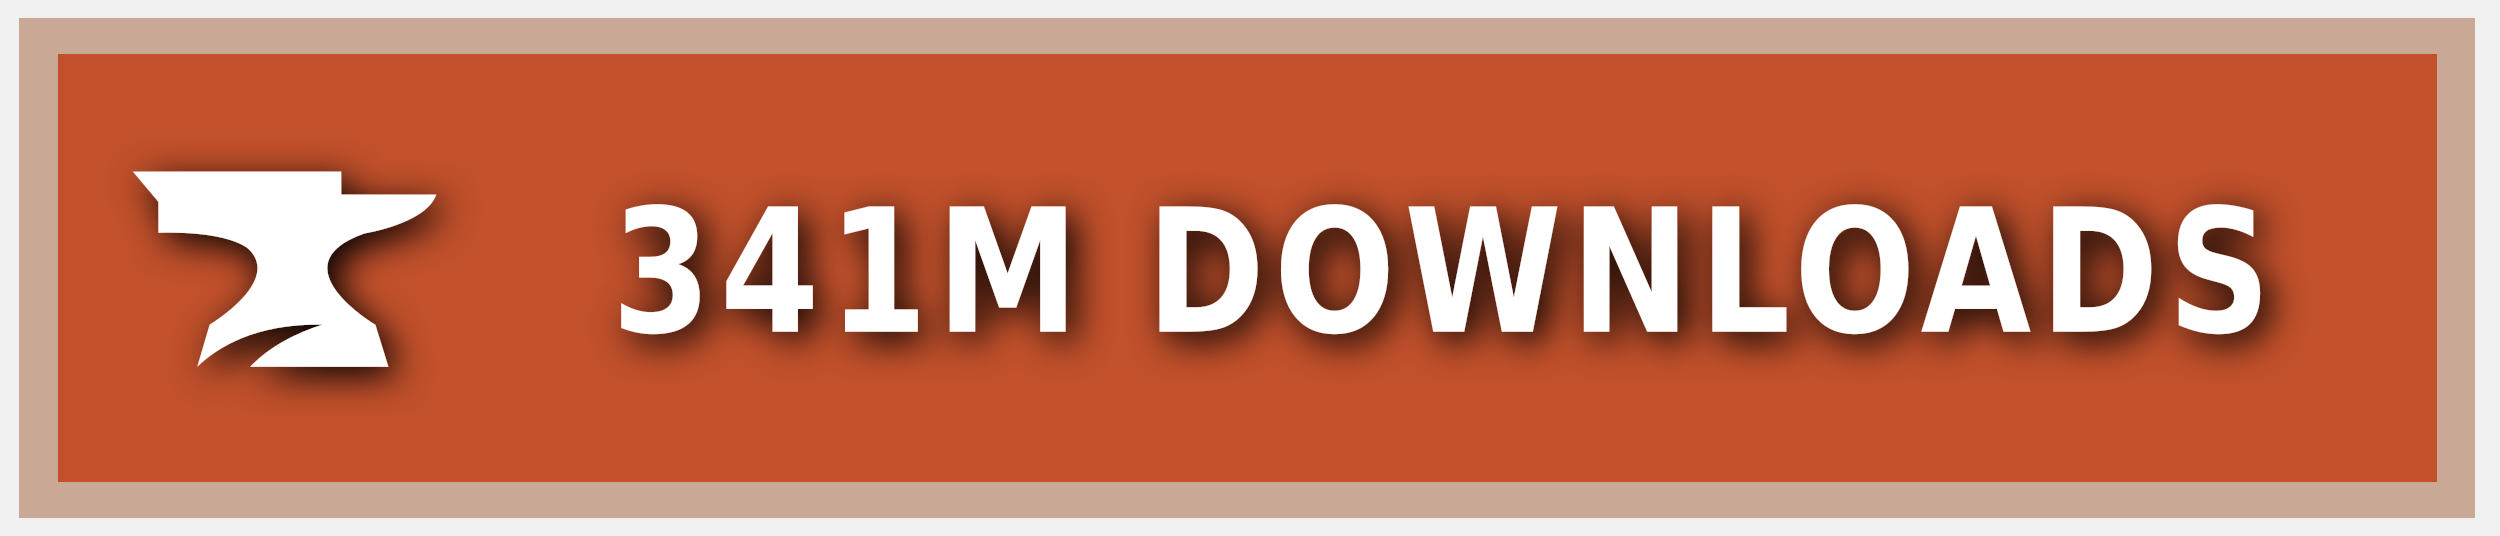
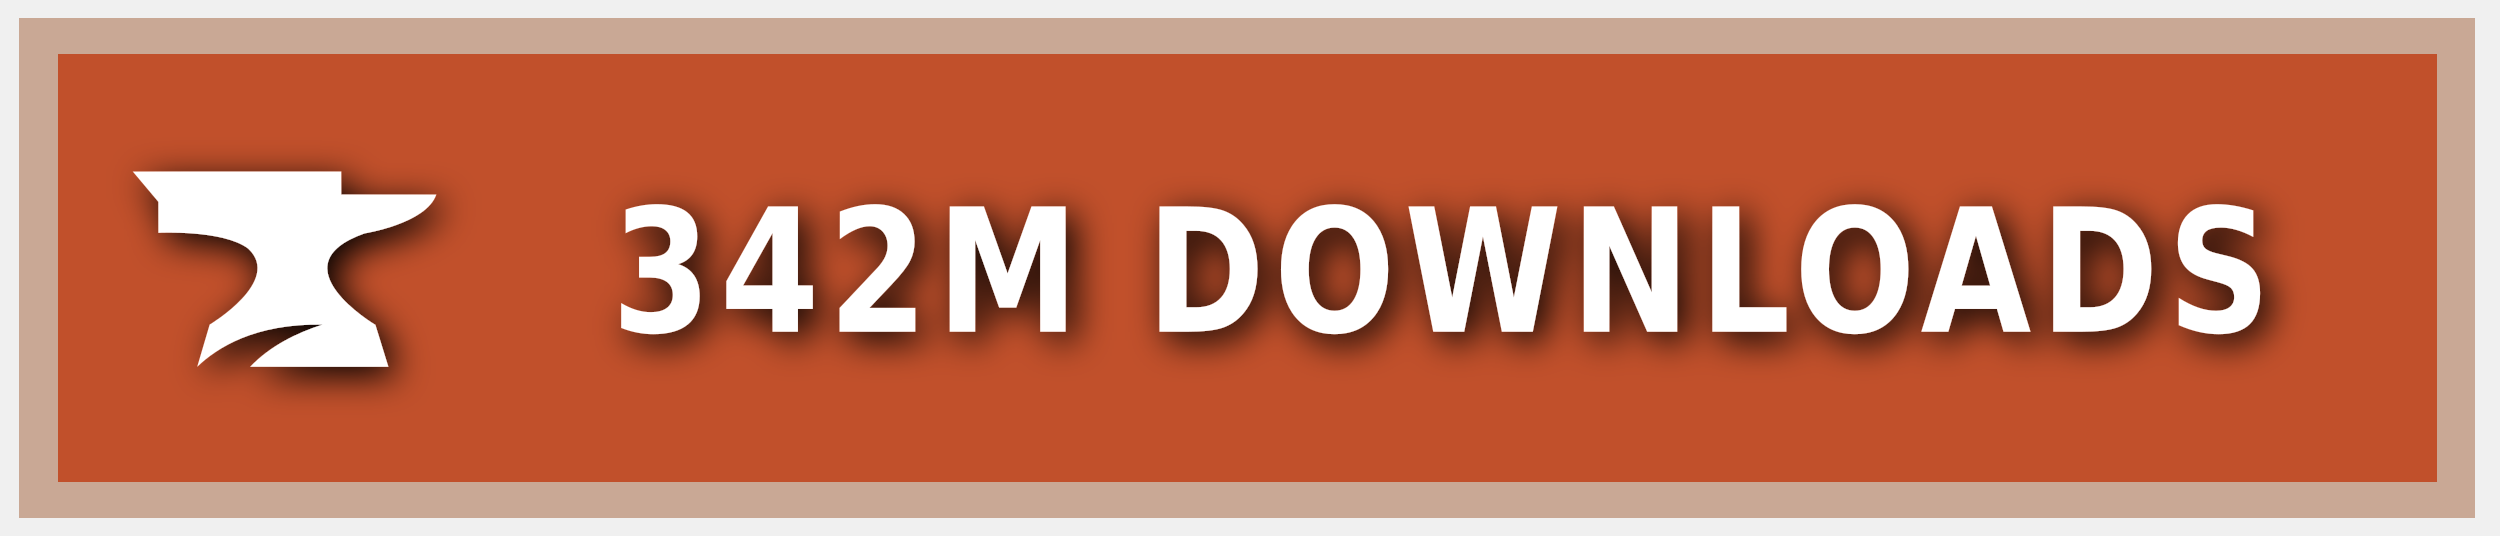
<svg xmlns="http://www.w3.org/2000/svg" xmlns:ns1="https://boxy-svg.com" width="140" height="30" role="img" aria-label="CURSEFORGE">
  <style> g:not(.noshadow) { filter: drop-shadow(0.5px 0.5px 1.0px black); } </style>
  <defs>
    <ns1:guide x="121.656" y="10.118" angle="90" />
    <ns1:guide x="127.198" y="17.628" angle="90" />
    <ns1:guide x="8.199" y="-3.08" angle="0" />
    <ns1:guide x="20.449" y="-4.101" angle="0" />
  </defs>
  <g class="noshadow" shape-rendering="crispEdges" style="" transform="matrix(1.074564, 0, 0, 1, 0, 0)">
    <rect x="1" y="1" width="128" height="28" style="fill: #F16436;" />
    <rect x="1" y="1" width="128" height="28" style="fill: rgba(0, 0, 0, 0.2);" />
    <rect x="2" y="2" width="126" height="26" style="fill: none; stroke-width:2px; stroke: rgba(211, 255, 255, 0.5);" />
  </g>
  <g style="" transform="matrix(1, 0, 0, 1, 1, 1)">
    <path class="st1" d="M 19.416 12.071 C 19.416 12.071 22.882 11.52 23.433 9.895 L 18.11 9.895 L 18.11 8.604 L 6.433 8.604 L 7.868 10.301 L 7.868 12.041 C 7.868 12.041 11.495 11.853 12.903 12.927 C 14.832 14.74 10.741 17.177 10.741 17.177 L 10.044 19.541 C 11.147 18.482 13.236 17.119 17.065 17.177 C 15.615 17.641 14.135 18.366 13.005 19.541 L 20.75 19.541 L 20.024 17.191 C 20.01 17.191 14.396 13.841 19.416 12.071 Z" style="fill: rgb(255, 255, 255);" />
  </g>
  <g fill="#fff" text-anchor="middle" font-family="Verdana,Geneva,DejaVu Sans,sans-serif" text-rendering="geometricPrecision" font-size="100" transform="matrix(1, 0, 0, 1, 13, 0)">
-     <text style="font-size: 80px; font-weight: 700; white-space: pre;" transform="matrix(0.1, 0, 0, 0.120296, 0, -3.678133)" x="677" y="185" letter-spacing="5">341M DOWNLOADS</text>
+     <text style="font-size: 80px; font-weight: 700; white-space: pre;" transform="matrix(0.1, 0, 0, 0.120296, 0, -3.678133)" x="677" y="185" letter-spacing="5">342M DOWNLOADS</text>
  </g>
</svg>
